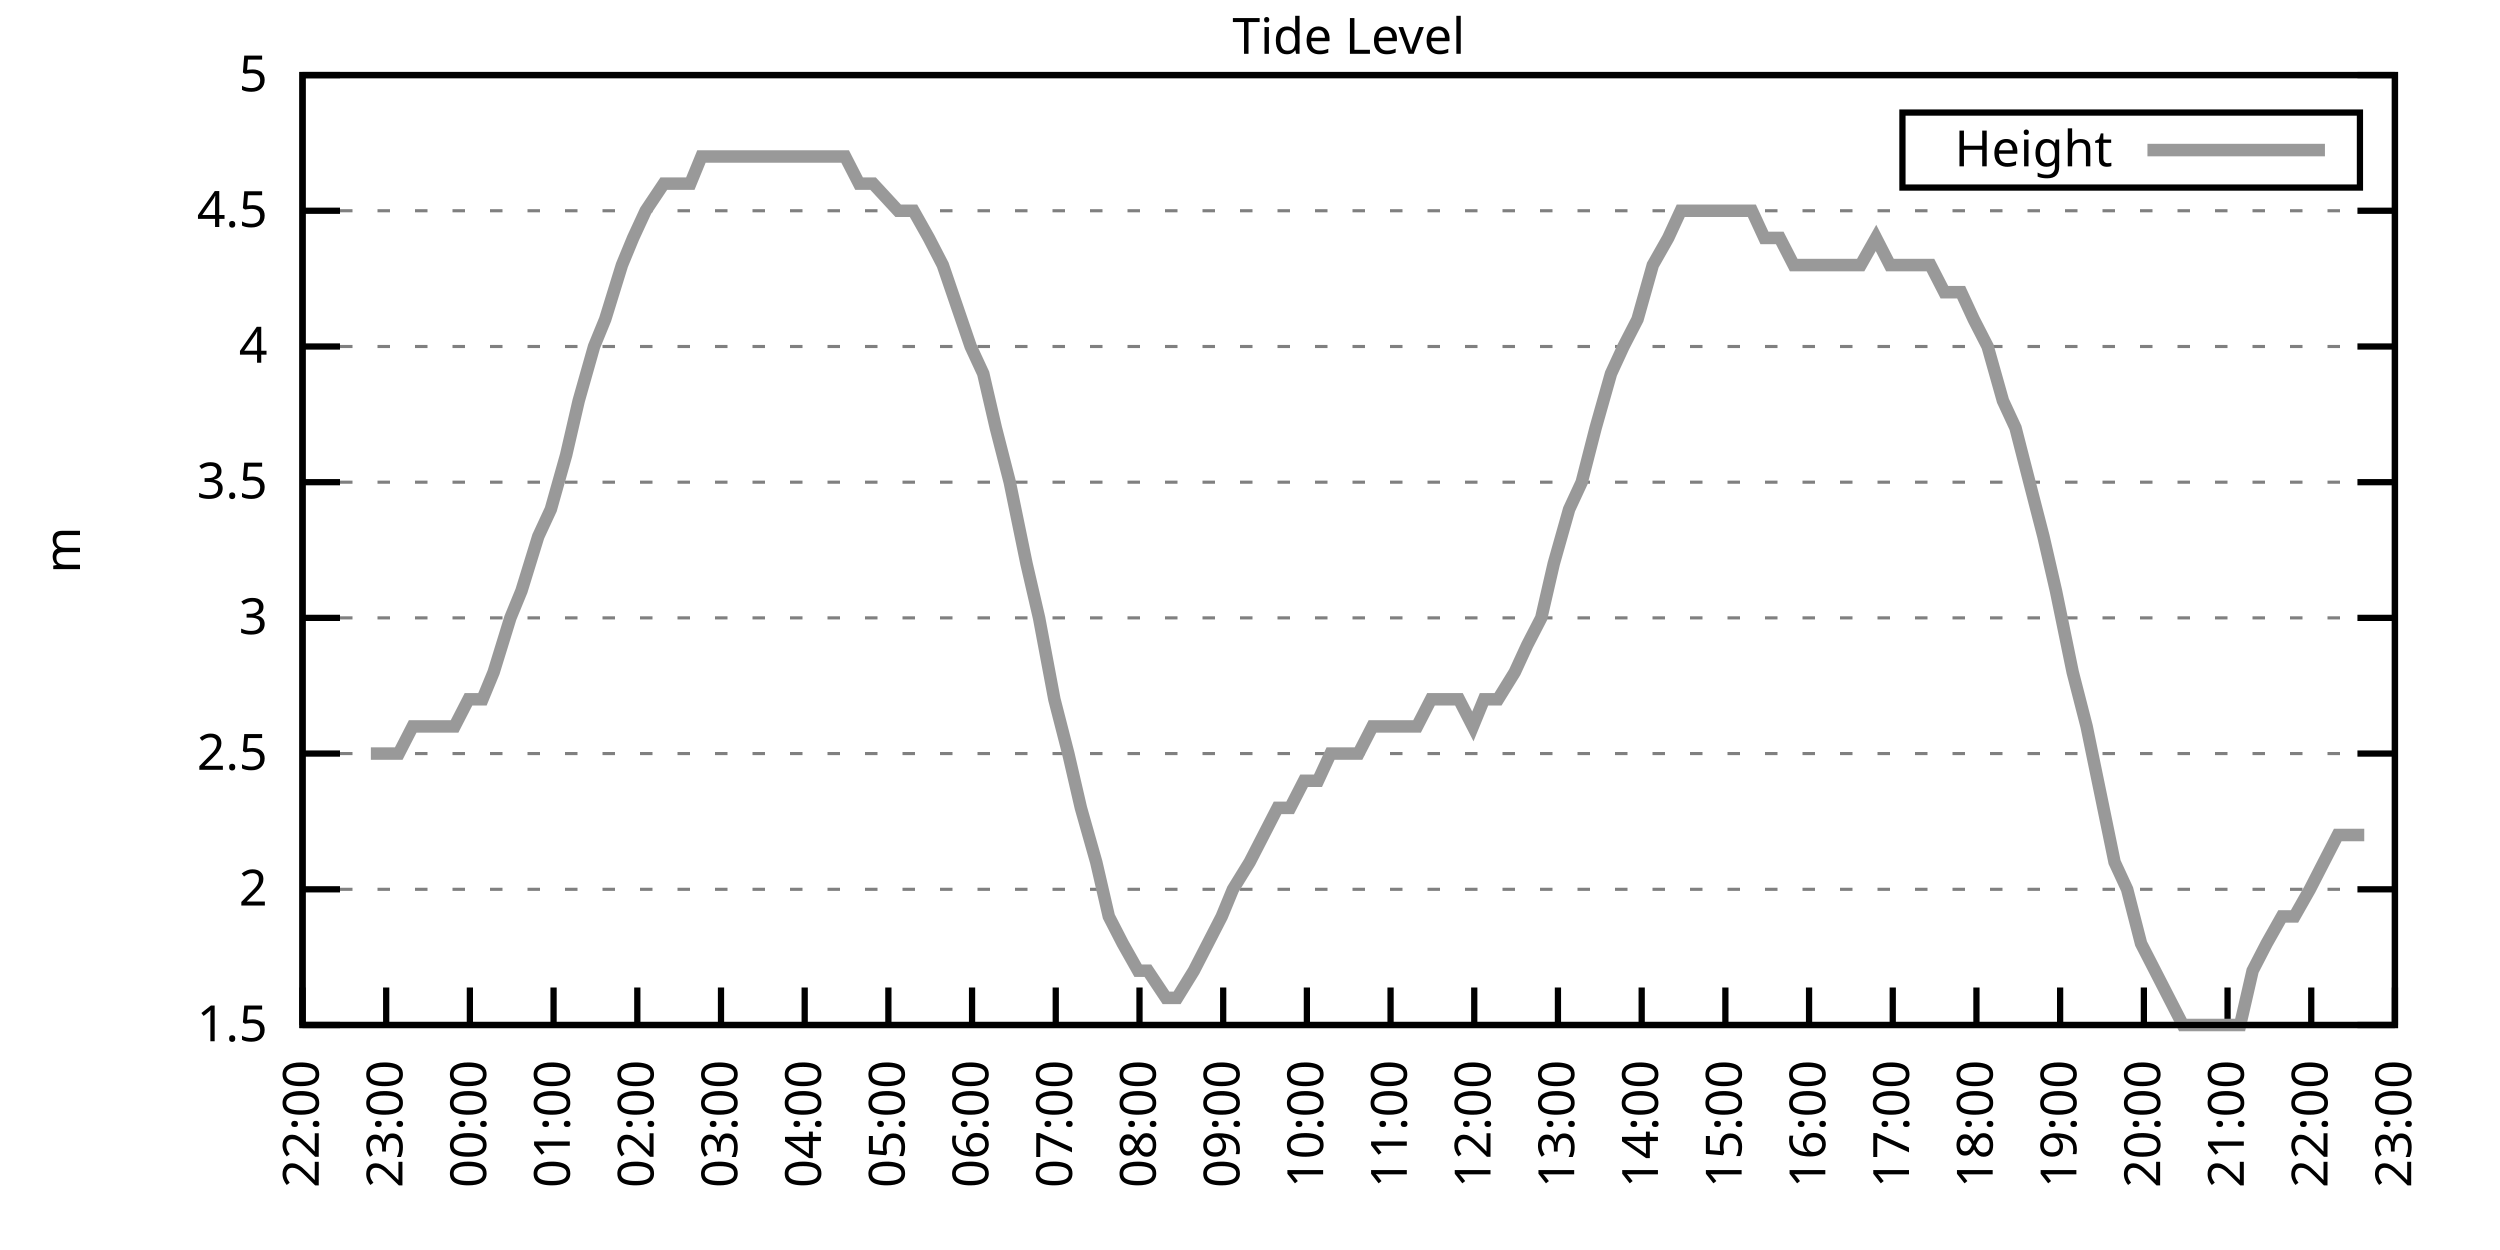
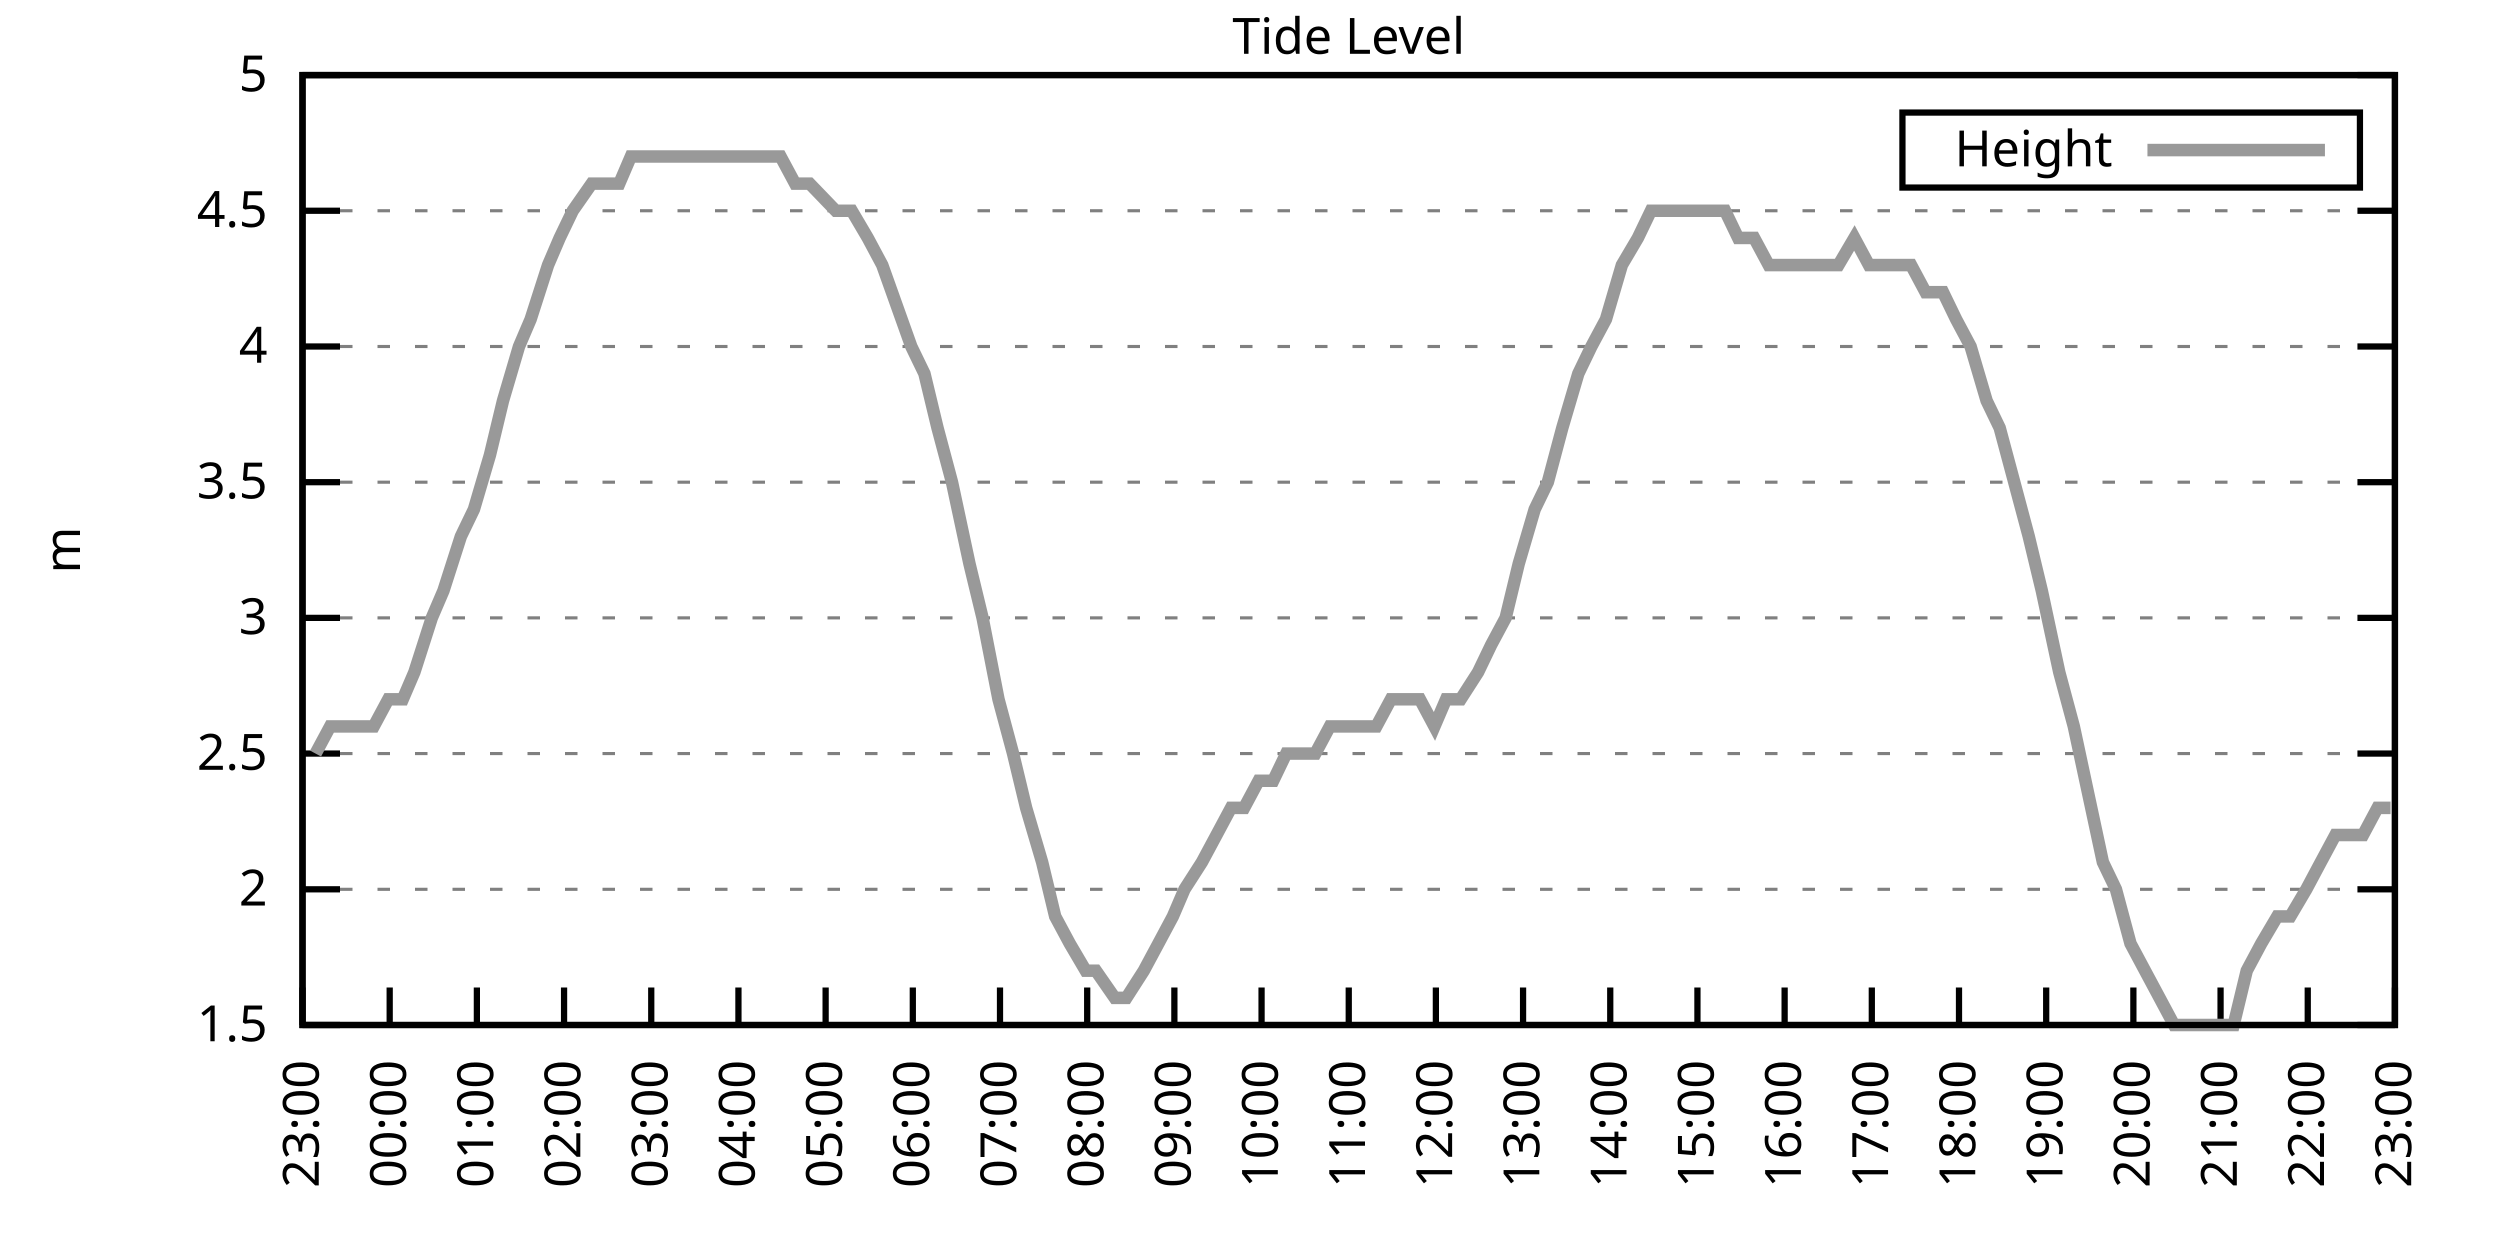
<svg xmlns="http://www.w3.org/2000/svg" xmlns:xlink="http://www.w3.org/1999/xlink" width="400" height="200" viewBox="0 0 400 200">
  <g id="gnuplot_canvas">
    <rect x="0" y="0" width="400" height="200" fill="none" />
    <defs>
      <circle id="gpDot" r="0.5" stroke-width="0.5" stroke="currentColor" />
      <path id="gpPt0" stroke-width="0.333" stroke="currentColor" d="M-1,0 h2 M0,-1 v2" />
      <path id="gpPt1" stroke-width="0.333" stroke="currentColor" d="M-1,-1 L1,1 M1,-1 L-1,1" />
      <path id="gpPt2" stroke-width="0.333" stroke="currentColor" d="M-1,0 L1,0 M0,-1 L0,1 M-1,-1 L1,1 M-1,1 L1,-1" />
      <rect id="gpPt3" stroke-width="0.333" stroke="currentColor" x="-1" y="-1" width="2" height="2" />
      <rect id="gpPt4" stroke-width="0.333" stroke="currentColor" fill="currentColor" x="-1" y="-1" width="2" height="2" />
      <circle id="gpPt5" stroke-width="0.333" stroke="currentColor" cx="0" cy="0" r="1" />
      <use xlink:href="#gpPt5" id="gpPt6" fill="currentColor" stroke="none" />
      <path id="gpPt7" stroke-width="0.333" stroke="currentColor" d="M0,-1.33 L-1.33,0.67 L1.33,0.67 z" />
      <use xlink:href="#gpPt7" id="gpPt8" fill="currentColor" stroke="none" />
      <use xlink:href="#gpPt7" id="gpPt9" stroke="currentColor" transform="rotate(180)" />
      <use xlink:href="#gpPt9" id="gpPt10" fill="currentColor" stroke="none" />
      <use xlink:href="#gpPt3" id="gpPt11" stroke="currentColor" transform="rotate(45)" />
      <use xlink:href="#gpPt11" id="gpPt12" fill="currentColor" stroke="none" />
      <path id="gpPt13" stroke-width="0.333" stroke="currentColor" d="M0,1.330 L1.265,0.411 L0.782,-1.067 L-0.782,-1.076 L-1.265,0.411 z" />
      <use xlink:href="#gpPt13" id="gpPt14" fill="currentColor" stroke="none" />
      <filter id="textbox" filterUnits="objectBoundingBox" x="0" y="0" height="1" width="1">
        <feFlood flood-color="white" flood-opacity="1" result="bgnd" />
        <feComposite in="SourceGraphic" in2="bgnd" operator="atop" />
      </filter>
      <filter id="greybox" filterUnits="objectBoundingBox" x="0" y="0" height="1" width="1">
        <feFlood flood-color="lightgrey" flood-opacity="1" result="grey" />
        <feComposite in="SourceGraphic" in2="grey" operator="atop" />
      </filter>
    </defs>
    <g fill="none" color="white" stroke="currentColor" stroke-width="1.00" stroke-linecap="butt" stroke-linejoin="miter">
</g>
    <g fill="none" color="black" stroke="currentColor" stroke-width="1.00" stroke-linecap="butt" stroke-linejoin="miter">
      <g stroke="none" shape-rendering="crispEdges">
        <polygon fill="rgb(255, 255, 255)" points="48.40,164.00 383.18,164.00 383.18,12.02 48.40,12.02 " />
      </g>
    </g>
    <g fill="none" color="black" stroke="currentColor" stroke-width="1.00" stroke-linecap="butt" stroke-linejoin="miter">
</g>
    <g fill="none" color="black" stroke="black" stroke-width="0.50" stroke-linecap="butt" stroke-linejoin="miter">
</g>
    <g fill="none" color="gray" stroke="currentColor" stroke-width="0.50" stroke-linecap="butt" stroke-linejoin="miter">
      <path stroke="gray" stroke-dasharray="2,4" class="gridline" d="M48.40,164.00 L383.19,164.00  " />
    </g>
    <g fill="none" color="gray" stroke="gray" stroke-width="1.00" stroke-linecap="butt" stroke-linejoin="miter">
</g>
    <g fill="none" color="black" stroke="currentColor" stroke-width="1.00" stroke-linecap="butt" stroke-linejoin="miter">
      <path stroke="black" d="M48.40,164.00 L54.40,164.00 M383.19,164.00 L377.19,164.00  " />
      <g transform="translate(42.80,166.60)" stroke="none" fill="black" font-family="Sans" font-size="8.00" text-anchor="end">
        <text>
          <tspan font-family="Sans"> 1.5</tspan>
        </text>
      </g>
    </g>
    <g fill="none" color="black" stroke="currentColor" stroke-width="1.00" stroke-linecap="butt" stroke-linejoin="miter">
</g>
    <g fill="none" color="black" stroke="black" stroke-width="0.50" stroke-linecap="butt" stroke-linejoin="miter">
</g>
    <g fill="none" color="gray" stroke="currentColor" stroke-width="0.50" stroke-linecap="butt" stroke-linejoin="miter">
      <path stroke="gray" stroke-dasharray="2,4" class="gridline" d="M48.40,142.29 L383.19,142.29  " />
    </g>
    <g fill="none" color="gray" stroke="gray" stroke-width="1.00" stroke-linecap="butt" stroke-linejoin="miter">
</g>
    <g fill="none" color="black" stroke="currentColor" stroke-width="1.00" stroke-linecap="butt" stroke-linejoin="miter">
      <path stroke="black" d="M48.40,142.29 L54.40,142.29 M383.19,142.29 L377.19,142.29  " />
      <g transform="translate(42.80,144.89)" stroke="none" fill="black" font-family="Sans" font-size="8.00" text-anchor="end">
        <text>
          <tspan font-family="Sans"> 2</tspan>
        </text>
      </g>
    </g>
    <g fill="none" color="black" stroke="currentColor" stroke-width="1.00" stroke-linecap="butt" stroke-linejoin="miter">
</g>
    <g fill="none" color="black" stroke="black" stroke-width="0.50" stroke-linecap="butt" stroke-linejoin="miter">
</g>
    <g fill="none" color="gray" stroke="currentColor" stroke-width="0.50" stroke-linecap="butt" stroke-linejoin="miter">
      <path stroke="gray" stroke-dasharray="2,4" class="gridline" d="M48.40,120.57 L383.19,120.57  " />
    </g>
    <g fill="none" color="gray" stroke="gray" stroke-width="1.00" stroke-linecap="butt" stroke-linejoin="miter">
</g>
    <g fill="none" color="black" stroke="currentColor" stroke-width="1.00" stroke-linecap="butt" stroke-linejoin="miter">
      <path stroke="black" d="M48.40,120.57 L54.40,120.57 M383.19,120.57 L377.19,120.57  " />
      <g transform="translate(42.80,123.17)" stroke="none" fill="black" font-family="Sans" font-size="8.00" text-anchor="end">
        <text>
          <tspan font-family="Sans"> 2.5</tspan>
        </text>
      </g>
    </g>
    <g fill="none" color="black" stroke="currentColor" stroke-width="1.00" stroke-linecap="butt" stroke-linejoin="miter">
</g>
    <g fill="none" color="black" stroke="black" stroke-width="0.50" stroke-linecap="butt" stroke-linejoin="miter">
</g>
    <g fill="none" color="gray" stroke="currentColor" stroke-width="0.50" stroke-linecap="butt" stroke-linejoin="miter">
      <path stroke="gray" stroke-dasharray="2,4" class="gridline" d="M48.40,98.86 L383.19,98.86  " />
    </g>
    <g fill="none" color="gray" stroke="gray" stroke-width="1.00" stroke-linecap="butt" stroke-linejoin="miter">
</g>
    <g fill="none" color="black" stroke="currentColor" stroke-width="1.00" stroke-linecap="butt" stroke-linejoin="miter">
      <path stroke="black" d="M48.40,98.86 L54.40,98.86 M383.19,98.86 L377.19,98.86  " />
      <g transform="translate(42.80,101.46)" stroke="none" fill="black" font-family="Sans" font-size="8.00" text-anchor="end">
        <text>
          <tspan font-family="Sans"> 3</tspan>
        </text>
      </g>
    </g>
    <g fill="none" color="black" stroke="currentColor" stroke-width="1.00" stroke-linecap="butt" stroke-linejoin="miter">
</g>
    <g fill="none" color="black" stroke="black" stroke-width="0.50" stroke-linecap="butt" stroke-linejoin="miter">
</g>
    <g fill="none" color="gray" stroke="currentColor" stroke-width="0.50" stroke-linecap="butt" stroke-linejoin="miter">
      <path stroke="gray" stroke-dasharray="2,4" class="gridline" d="M48.40,77.15 L383.19,77.15  " />
    </g>
    <g fill="none" color="gray" stroke="gray" stroke-width="1.00" stroke-linecap="butt" stroke-linejoin="miter">
</g>
    <g fill="none" color="black" stroke="currentColor" stroke-width="1.00" stroke-linecap="butt" stroke-linejoin="miter">
      <path stroke="black" d="M48.40,77.15 L54.40,77.15 M383.19,77.15 L377.19,77.15  " />
      <g transform="translate(42.80,79.75)" stroke="none" fill="black" font-family="Sans" font-size="8.00" text-anchor="end">
        <text>
          <tspan font-family="Sans"> 3.5</tspan>
        </text>
      </g>
    </g>
    <g fill="none" color="black" stroke="currentColor" stroke-width="1.00" stroke-linecap="butt" stroke-linejoin="miter">
</g>
    <g fill="none" color="black" stroke="black" stroke-width="0.50" stroke-linecap="butt" stroke-linejoin="miter">
</g>
    <g fill="none" color="gray" stroke="currentColor" stroke-width="0.50" stroke-linecap="butt" stroke-linejoin="miter">
      <path stroke="gray" stroke-dasharray="2,4" class="gridline" d="M48.40,55.44 L383.19,55.44  " />
    </g>
    <g fill="none" color="gray" stroke="gray" stroke-width="1.00" stroke-linecap="butt" stroke-linejoin="miter">
</g>
    <g fill="none" color="black" stroke="currentColor" stroke-width="1.00" stroke-linecap="butt" stroke-linejoin="miter">
      <path stroke="black" d="M48.40,55.44 L54.40,55.44 M383.19,55.44 L377.19,55.44  " />
      <g transform="translate(42.80,58.04)" stroke="none" fill="black" font-family="Sans" font-size="8.00" text-anchor="end">
        <text>
          <tspan font-family="Sans"> 4</tspan>
        </text>
      </g>
    </g>
    <g fill="none" color="black" stroke="currentColor" stroke-width="1.00" stroke-linecap="butt" stroke-linejoin="miter">
</g>
    <g fill="none" color="black" stroke="black" stroke-width="0.50" stroke-linecap="butt" stroke-linejoin="miter">
</g>
    <g fill="none" color="gray" stroke="currentColor" stroke-width="0.50" stroke-linecap="butt" stroke-linejoin="miter">
      <path stroke="gray" stroke-dasharray="2,4" class="gridline" d="M48.40,33.72 L383.19,33.72  " />
    </g>
    <g fill="none" color="gray" stroke="gray" stroke-width="1.00" stroke-linecap="butt" stroke-linejoin="miter">
</g>
    <g fill="none" color="black" stroke="currentColor" stroke-width="1.00" stroke-linecap="butt" stroke-linejoin="miter">
      <path stroke="black" d="M48.40,33.72 L54.40,33.72 M383.19,33.72 L377.19,33.72  " />
      <g transform="translate(42.80,36.32)" stroke="none" fill="black" font-family="Sans" font-size="8.00" text-anchor="end">
        <text>
          <tspan font-family="Sans"> 4.5</tspan>
        </text>
      </g>
    </g>
    <g fill="none" color="black" stroke="currentColor" stroke-width="1.00" stroke-linecap="butt" stroke-linejoin="miter">
</g>
    <g fill="none" color="black" stroke="black" stroke-width="0.50" stroke-linecap="butt" stroke-linejoin="miter">
</g>
    <g fill="none" color="gray" stroke="currentColor" stroke-width="0.50" stroke-linecap="butt" stroke-linejoin="miter">
      <path stroke="gray" stroke-dasharray="2,4" class="gridline" d="M48.40,12.01 L383.19,12.01  " />
    </g>
    <g fill="none" color="gray" stroke="gray" stroke-width="1.00" stroke-linecap="butt" stroke-linejoin="miter">
</g>
    <g fill="none" color="black" stroke="currentColor" stroke-width="1.00" stroke-linecap="butt" stroke-linejoin="miter">
      <path stroke="black" d="M48.40,12.01 L54.40,12.01 M383.19,12.01 L377.19,12.01  " />
      <g transform="translate(42.80,14.61)" stroke="none" fill="black" font-family="Sans" font-size="8.00" text-anchor="end">
        <text>
          <tspan font-family="Sans"> 5</tspan>
        </text>
      </g>
    </g>
    <g fill="none" color="black" stroke="currentColor" stroke-width="1.00" stroke-linecap="butt" stroke-linejoin="miter">
      <path stroke="black" d="M48.40,164.00 L48.40,158.00  " />
      <g transform="translate(51.00,169.60) rotate(270.00)" stroke="none" fill="black" font-family="Sans" font-size="8.00" text-anchor="end">
        <text>
-           <tspan font-family="Sans">22:00</tspan>
-         </text>
-       </g>
-     </g>
-     <g fill="none" color="black" stroke="currentColor" stroke-width="1.00" stroke-linecap="butt" stroke-linejoin="miter">
-       <path stroke="black" d="M61.79,164.00 L61.79,158.00  " />
-       <g transform="translate(64.39,169.60) rotate(270.00)" stroke="none" fill="black" font-family="Sans" font-size="8.00" text-anchor="end">
-         <text>
          <tspan font-family="Sans">23:00</tspan>
        </text>
      </g>
    </g>
    <g fill="none" color="black" stroke="currentColor" stroke-width="1.00" stroke-linecap="butt" stroke-linejoin="miter">
-       <path stroke="black" d="M75.18,164.00 L75.18,158.00  " />
-       <g transform="translate(77.78,169.60) rotate(270.00)" stroke="none" fill="black" font-family="Sans" font-size="8.00" text-anchor="end">
+       <path stroke="black" d="M62.35,164.00 L62.35,158.00  " />
+       <g transform="translate(64.95,169.60) rotate(270.00)" stroke="none" fill="black" font-family="Sans" font-size="8.00" text-anchor="end">
        <text>
          <tspan font-family="Sans">00:00</tspan>
        </text>
      </g>
    </g>
    <g fill="none" color="black" stroke="currentColor" stroke-width="1.00" stroke-linecap="butt" stroke-linejoin="miter">
-       <path stroke="black" d="M88.57,164.00 L88.57,158.00  " />
-       <g transform="translate(91.17,169.60) rotate(270.00)" stroke="none" fill="black" font-family="Sans" font-size="8.00" text-anchor="end">
+       <path stroke="black" d="M76.30,164.00 L76.30,158.00  " />
+       <g transform="translate(78.90,169.60) rotate(270.00)" stroke="none" fill="black" font-family="Sans" font-size="8.00" text-anchor="end">
        <text>
          <tspan font-family="Sans">01:00</tspan>
        </text>
      </g>
    </g>
    <g fill="none" color="black" stroke="currentColor" stroke-width="1.00" stroke-linecap="butt" stroke-linejoin="miter">
-       <path stroke="black" d="M101.97,164.00 L101.97,158.00  " />
-       <g transform="translate(104.57,169.60) rotate(270.00)" stroke="none" fill="black" font-family="Sans" font-size="8.00" text-anchor="end">
+       <path stroke="black" d="M90.25,164.00 L90.25,158.00  " />
+       <g transform="translate(92.85,169.60) rotate(270.00)" stroke="none" fill="black" font-family="Sans" font-size="8.00" text-anchor="end">
        <text>
          <tspan font-family="Sans">02:00</tspan>
        </text>
      </g>
    </g>
    <g fill="none" color="black" stroke="currentColor" stroke-width="1.00" stroke-linecap="butt" stroke-linejoin="miter">
-       <path stroke="black" d="M115.36,164.00 L115.36,158.00  " />
-       <g transform="translate(117.96,169.60) rotate(270.00)" stroke="none" fill="black" font-family="Sans" font-size="8.00" text-anchor="end">
+       <path stroke="black" d="M104.20,164.00 L104.20,158.00  " />
+       <g transform="translate(106.80,169.60) rotate(270.00)" stroke="none" fill="black" font-family="Sans" font-size="8.00" text-anchor="end">
        <text>
          <tspan font-family="Sans">03:00</tspan>
        </text>
      </g>
    </g>
    <g fill="none" color="black" stroke="currentColor" stroke-width="1.00" stroke-linecap="butt" stroke-linejoin="miter">
-       <path stroke="black" d="M128.75,164.00 L128.75,158.00  " />
-       <g transform="translate(131.35,169.60) rotate(270.00)" stroke="none" fill="black" font-family="Sans" font-size="8.00" text-anchor="end">
+       <path stroke="black" d="M118.15,164.00 L118.15,158.00  " />
+       <g transform="translate(120.75,169.60) rotate(270.00)" stroke="none" fill="black" font-family="Sans" font-size="8.00" text-anchor="end">
        <text>
          <tspan font-family="Sans">04:00</tspan>
        </text>
      </g>
    </g>
    <g fill="none" color="black" stroke="currentColor" stroke-width="1.00" stroke-linecap="butt" stroke-linejoin="miter">
-       <path stroke="black" d="M142.14,164.00 L142.14,158.00  " />
-       <g transform="translate(144.74,169.60) rotate(270.00)" stroke="none" fill="black" font-family="Sans" font-size="8.00" text-anchor="end">
+       <path stroke="black" d="M132.10,164.00 L132.10,158.00  " />
+       <g transform="translate(134.70,169.60) rotate(270.00)" stroke="none" fill="black" font-family="Sans" font-size="8.00" text-anchor="end">
        <text>
          <tspan font-family="Sans">05:00</tspan>
        </text>
      </g>
    </g>
    <g fill="none" color="black" stroke="currentColor" stroke-width="1.00" stroke-linecap="butt" stroke-linejoin="miter">
-       <path stroke="black" d="M155.53,164.00 L155.53,158.00  " />
-       <g transform="translate(158.13,169.60) rotate(270.00)" stroke="none" fill="black" font-family="Sans" font-size="8.00" text-anchor="end">
+       <path stroke="black" d="M146.05,164.00 L146.05,158.00  " />
+       <g transform="translate(148.65,169.60) rotate(270.00)" stroke="none" fill="black" font-family="Sans" font-size="8.00" text-anchor="end">
        <text>
          <tspan font-family="Sans">06:00</tspan>
        </text>
      </g>
    </g>
    <g fill="none" color="black" stroke="currentColor" stroke-width="1.00" stroke-linecap="butt" stroke-linejoin="miter">
-       <path stroke="black" d="M168.92,164.00 L168.92,158.00  " />
-       <g transform="translate(171.52,169.60) rotate(270.00)" stroke="none" fill="black" font-family="Sans" font-size="8.00" text-anchor="end">
+       <path stroke="black" d="M160.00,164.00 L160.00,158.00  " />
+       <g transform="translate(162.60,169.60) rotate(270.00)" stroke="none" fill="black" font-family="Sans" font-size="8.00" text-anchor="end">
        <text>
          <tspan font-family="Sans">07:00</tspan>
        </text>
      </g>
    </g>
    <g fill="none" color="black" stroke="currentColor" stroke-width="1.00" stroke-linecap="butt" stroke-linejoin="miter">
-       <path stroke="black" d="M182.32,164.00 L182.32,158.00  " />
-       <g transform="translate(184.92,169.60) rotate(270.00)" stroke="none" fill="black" font-family="Sans" font-size="8.00" text-anchor="end">
+       <path stroke="black" d="M173.95,164.00 L173.95,158.00  " />
+       <g transform="translate(176.55,169.60) rotate(270.00)" stroke="none" fill="black" font-family="Sans" font-size="8.00" text-anchor="end">
        <text>
          <tspan font-family="Sans">08:00</tspan>
        </text>
      </g>
    </g>
    <g fill="none" color="black" stroke="currentColor" stroke-width="1.00" stroke-linecap="butt" stroke-linejoin="miter">
-       <path stroke="black" d="M195.71,164.00 L195.71,158.00  " />
-       <g transform="translate(198.31,169.60) rotate(270.00)" stroke="none" fill="black" font-family="Sans" font-size="8.00" text-anchor="end">
+       <path stroke="black" d="M187.90,164.00 L187.90,158.00  " />
+       <g transform="translate(190.50,169.60) rotate(270.00)" stroke="none" fill="black" font-family="Sans" font-size="8.00" text-anchor="end">
        <text>
          <tspan font-family="Sans">09:00</tspan>
        </text>
      </g>
    </g>
    <g fill="none" color="black" stroke="currentColor" stroke-width="1.00" stroke-linecap="butt" stroke-linejoin="miter">
-       <path stroke="black" d="M209.10,164.00 L209.10,158.00  " />
-       <g transform="translate(211.70,169.60) rotate(270.00)" stroke="none" fill="black" font-family="Sans" font-size="8.00" text-anchor="end">
+       <path stroke="black" d="M201.85,164.00 L201.85,158.00  " />
+       <g transform="translate(204.45,169.60) rotate(270.00)" stroke="none" fill="black" font-family="Sans" font-size="8.00" text-anchor="end">
        <text>
          <tspan font-family="Sans">10:00</tspan>
        </text>
      </g>
    </g>
    <g fill="none" color="black" stroke="currentColor" stroke-width="1.00" stroke-linecap="butt" stroke-linejoin="miter">
-       <path stroke="black" d="M222.49,164.00 L222.49,158.00  " />
-       <g transform="translate(225.09,169.60) rotate(270.00)" stroke="none" fill="black" font-family="Sans" font-size="8.00" text-anchor="end">
+       <path stroke="black" d="M215.80,164.00 L215.80,158.00  " />
+       <g transform="translate(218.40,169.60) rotate(270.00)" stroke="none" fill="black" font-family="Sans" font-size="8.00" text-anchor="end">
        <text>
          <tspan font-family="Sans">11:00</tspan>
        </text>
      </g>
    </g>
    <g fill="none" color="black" stroke="currentColor" stroke-width="1.00" stroke-linecap="butt" stroke-linejoin="miter">
-       <path stroke="black" d="M235.88,164.00 L235.88,158.00  " />
-       <g transform="translate(238.48,169.60) rotate(270.00)" stroke="none" fill="black" font-family="Sans" font-size="8.00" text-anchor="end">
+       <path stroke="black" d="M229.74,164.00 L229.74,158.00  " />
+       <g transform="translate(232.34,169.60) rotate(270.00)" stroke="none" fill="black" font-family="Sans" font-size="8.00" text-anchor="end">
        <text>
          <tspan font-family="Sans">12:00</tspan>
        </text>
      </g>
    </g>
    <g fill="none" color="black" stroke="currentColor" stroke-width="1.00" stroke-linecap="butt" stroke-linejoin="miter">
-       <path stroke="black" d="M249.27,164.00 L249.27,158.00  " />
-       <g transform="translate(251.87,169.60) rotate(270.00)" stroke="none" fill="black" font-family="Sans" font-size="8.00" text-anchor="end">
+       <path stroke="black" d="M243.69,164.00 L243.69,158.00  " />
+       <g transform="translate(246.29,169.60) rotate(270.00)" stroke="none" fill="black" font-family="Sans" font-size="8.00" text-anchor="end">
        <text>
          <tspan font-family="Sans">13:00</tspan>
        </text>
      </g>
    </g>
    <g fill="none" color="black" stroke="currentColor" stroke-width="1.00" stroke-linecap="butt" stroke-linejoin="miter">
-       <path stroke="black" d="M262.67,164.00 L262.67,158.00  " />
-       <g transform="translate(265.27,169.60) rotate(270.00)" stroke="none" fill="black" font-family="Sans" font-size="8.00" text-anchor="end">
+       <path stroke="black" d="M257.64,164.00 L257.64,158.00  " />
+       <g transform="translate(260.24,169.60) rotate(270.00)" stroke="none" fill="black" font-family="Sans" font-size="8.00" text-anchor="end">
        <text>
          <tspan font-family="Sans">14:00</tspan>
        </text>
      </g>
    </g>
    <g fill="none" color="black" stroke="currentColor" stroke-width="1.00" stroke-linecap="butt" stroke-linejoin="miter">
-       <path stroke="black" d="M276.06,164.00 L276.06,158.00  " />
-       <g transform="translate(278.66,169.60) rotate(270.00)" stroke="none" fill="black" font-family="Sans" font-size="8.00" text-anchor="end">
+       <path stroke="black" d="M271.59,164.00 L271.59,158.00  " />
+       <g transform="translate(274.19,169.60) rotate(270.00)" stroke="none" fill="black" font-family="Sans" font-size="8.00" text-anchor="end">
        <text>
          <tspan font-family="Sans">15:00</tspan>
        </text>
      </g>
    </g>
    <g fill="none" color="black" stroke="currentColor" stroke-width="1.00" stroke-linecap="butt" stroke-linejoin="miter">
-       <path stroke="black" d="M289.45,164.00 L289.45,158.00  " />
-       <g transform="translate(292.05,169.60) rotate(270.00)" stroke="none" fill="black" font-family="Sans" font-size="8.00" text-anchor="end">
+       <path stroke="black" d="M285.54,164.00 L285.54,158.00  " />
+       <g transform="translate(288.14,169.60) rotate(270.00)" stroke="none" fill="black" font-family="Sans" font-size="8.00" text-anchor="end">
        <text>
          <tspan font-family="Sans">16:00</tspan>
        </text>
      </g>
    </g>
    <g fill="none" color="black" stroke="currentColor" stroke-width="1.00" stroke-linecap="butt" stroke-linejoin="miter">
-       <path stroke="black" d="M302.84,164.00 L302.84,158.00  " />
-       <g transform="translate(305.44,169.60) rotate(270.00)" stroke="none" fill="black" font-family="Sans" font-size="8.00" text-anchor="end">
+       <path stroke="black" d="M299.49,164.00 L299.49,158.00  " />
+       <g transform="translate(302.09,169.60) rotate(270.00)" stroke="none" fill="black" font-family="Sans" font-size="8.00" text-anchor="end">
        <text>
          <tspan font-family="Sans">17:00</tspan>
        </text>
      </g>
    </g>
    <g fill="none" color="black" stroke="currentColor" stroke-width="1.00" stroke-linecap="butt" stroke-linejoin="miter">
-       <path stroke="black" d="M316.23,164.00 L316.23,158.00  " />
-       <g transform="translate(318.83,169.60) rotate(270.00)" stroke="none" fill="black" font-family="Sans" font-size="8.00" text-anchor="end">
+       <path stroke="black" d="M313.44,164.00 L313.44,158.00  " />
+       <g transform="translate(316.04,169.60) rotate(270.00)" stroke="none" fill="black" font-family="Sans" font-size="8.00" text-anchor="end">
        <text>
          <tspan font-family="Sans">18:00</tspan>
        </text>
      </g>
    </g>
    <g fill="none" color="black" stroke="currentColor" stroke-width="1.00" stroke-linecap="butt" stroke-linejoin="miter">
-       <path stroke="black" d="M329.62,164.00 L329.62,158.00  " />
-       <g transform="translate(332.22,169.60) rotate(270.00)" stroke="none" fill="black" font-family="Sans" font-size="8.00" text-anchor="end">
+       <path stroke="black" d="M327.39,164.00 L327.39,158.00  " />
+       <g transform="translate(329.99,169.60) rotate(270.00)" stroke="none" fill="black" font-family="Sans" font-size="8.00" text-anchor="end">
        <text>
          <tspan font-family="Sans">19:00</tspan>
        </text>
      </g>
    </g>
    <g fill="none" color="black" stroke="currentColor" stroke-width="1.00" stroke-linecap="butt" stroke-linejoin="miter">
-       <path stroke="black" d="M343.02,164.00 L343.02,158.00  " />
-       <g transform="translate(345.62,169.60) rotate(270.00)" stroke="none" fill="black" font-family="Sans" font-size="8.00" text-anchor="end">
+       <path stroke="black" d="M341.34,164.00 L341.34,158.00  " />
+       <g transform="translate(343.94,169.60) rotate(270.00)" stroke="none" fill="black" font-family="Sans" font-size="8.00" text-anchor="end">
        <text>
          <tspan font-family="Sans">20:00</tspan>
        </text>
      </g>
    </g>
    <g fill="none" color="black" stroke="currentColor" stroke-width="1.00" stroke-linecap="butt" stroke-linejoin="miter">
-       <path stroke="black" d="M356.41,164.00 L356.41,158.00  " />
-       <g transform="translate(359.01,169.60) rotate(270.00)" stroke="none" fill="black" font-family="Sans" font-size="8.00" text-anchor="end">
+       <path stroke="black" d="M355.29,164.00 L355.29,158.00  " />
+       <g transform="translate(357.89,169.60) rotate(270.00)" stroke="none" fill="black" font-family="Sans" font-size="8.00" text-anchor="end">
        <text>
          <tspan font-family="Sans">21:00</tspan>
        </text>
      </g>
    </g>
    <g fill="none" color="black" stroke="currentColor" stroke-width="1.00" stroke-linecap="butt" stroke-linejoin="miter">
-       <path stroke="black" d="M369.80,164.00 L369.80,158.00  " />
-       <g transform="translate(372.40,169.60) rotate(270.00)" stroke="none" fill="black" font-family="Sans" font-size="8.00" text-anchor="end">
+       <path stroke="black" d="M369.24,164.00 L369.24,158.00  " />
+       <g transform="translate(371.84,169.60) rotate(270.00)" stroke="none" fill="black" font-family="Sans" font-size="8.00" text-anchor="end">
        <text>
          <tspan font-family="Sans">22:00</tspan>
        </text>
      </g>
    </g>
    <g fill="none" color="black" stroke="currentColor" stroke-width="1.00" stroke-linecap="butt" stroke-linejoin="miter">
      <path stroke="black" d="M383.19,164.00 L383.19,158.00  " />
      <g transform="translate(385.79,169.60) rotate(270.00)" stroke="none" fill="black" font-family="Sans" font-size="8.00" text-anchor="end">
        <text>
          <tspan font-family="Sans">23:00</tspan>
        </text>
      </g>
    </g>
    <g fill="none" color="black" stroke="currentColor" stroke-width="1.00" stroke-linecap="butt" stroke-linejoin="miter">
</g>
    <g fill="none" color="black" stroke="currentColor" stroke-width="1.00" stroke-linecap="butt" stroke-linejoin="miter">
      <path stroke="black" d="M48.40,12.01 L48.40,164.00 L383.19,164.00 L383.19,12.01 L48.40,12.01 Z  " />
    </g>
    <g fill="none" color="black" stroke="currentColor" stroke-width="1.00" stroke-linecap="butt" stroke-linejoin="miter">
</g>
    <g fill="none" color="black" stroke="currentColor" stroke-width="1.00" stroke-linecap="butt" stroke-linejoin="miter">
      <path stroke="black" d="M304.39,30.01 L304.39,18.01 L377.59,18.01 L377.59,30.01 L304.39,30.01 Z  " />
    </g>
    <g id="Tide_level_plot_1">
      <g fill="none" color="white" stroke="black" stroke-width="2.00" stroke-linecap="butt" stroke-linejoin="miter">
</g>
      <g fill="none" color="black" stroke="currentColor" stroke-width="2.00" stroke-linecap="butt" stroke-linejoin="miter">
        <g transform="translate(337.99,26.61)" stroke="none" fill="black" font-family="Sans" font-size="8.00" text-anchor="end">
          <text>
            <tspan font-family="Sans">Height</tspan>
          </text>
        </g>
      </g>
      <g fill="none" color="black" stroke="currentColor" stroke-width="2.00" stroke-linecap="butt" stroke-linejoin="miter">
-         <path stroke="rgb(153, 153, 153)" d="M343.59,24.01 L371.99,24.01 M59.34,120.57 L61.35,120.57 L63.80,120.57 L66.03,116.23 L68.26,116.23 L70.05,116.23   L72.73,116.23 L74.96,111.89 L77.19,111.89 L78.98,107.55 L81.66,98.86 L83.44,94.52 L86.12,85.83 L88.13,81.49   L90.58,72.81 L92.59,64.12 L95.05,55.44 L96.83,51.09 L99.51,42.41 L101.30,38.07 L103.31,33.72 L106.21,29.38   L108.22,29.38 L110.45,29.38 L112.23,25.04 L114.91,25.04 L117.14,25.04 L119.60,25.04 L121.83,25.04 L124.06,25.04   L125.85,25.04 L128.53,25.04 L130.31,25.04 L132.77,25.04 L135.22,25.04 L137.45,29.38 L139.69,29.38 L143.70,33.72   L146.16,33.72 L148.61,38.07 L150.85,42.41 L155.31,55.44 L157.32,59.78 L159.33,68.46 L161.56,77.15 L164.24,90.18   L166.25,98.86 L168.70,111.89 L170.93,120.57 L172.94,129.26 L175.40,137.94 L177.41,146.63 L179.64,150.97 L182.09,155.31   L183.66,155.31 L186.56,159.66 L188.34,159.66 L191.02,155.31 L193.25,150.97 L195.48,146.63 L197.27,142.29 L199.95,137.94   L202.18,133.60 L204.41,129.26 L206.42,129.26 L208.65,124.92 L210.88,124.92 L212.89,120.57 L215.13,120.57 L217.36,120.57   L219.59,116.23 L222.27,116.23 L224.50,116.23 L226.73,116.23 L228.96,111.89 L231.20,111.89 L233.43,111.89 L235.66,116.23   L237.44,111.89 L239.68,111.89 L242.36,107.55 L244.36,103.20 L246.60,98.86 L248.60,90.18 L251.06,81.49 L253.07,77.15   L255.30,68.46 L257.76,59.78 L259.76,55.44 L262.00,51.09 L264.45,42.41 L266.91,38.07 L268.92,33.72 L270.92,33.72   L273.60,33.72 L275.83,33.72 L278.07,33.72 L280.30,33.72 L282.31,38.07 L284.76,38.07 L286.99,42.41 L289.00,42.41   L291.23,42.41 L293.69,42.41 L295.70,42.41 L297.71,42.41 L300.16,38.07 L302.39,42.41 L304.63,42.41 L306.86,42.41   L308.87,42.41 L311.10,46.75 L313.78,46.75 L315.79,51.09 L318.02,55.44 L320.47,64.12 L322.48,68.46 L324.71,77.15   L326.95,85.83 L328.95,94.52 L331.63,107.55 L333.86,116.23 L335.65,124.92 L338.33,137.94 L340.34,142.29 L342.57,150.97   L344.80,155.31 L347.03,159.66 L349.26,164.00 L351.50,164.00 L353.51,164.00 L356.18,164.00 L358.42,164.00 L360.42,155.31   L362.66,150.97 L365.11,146.63 L367.12,146.63 L369.58,142.29 L371.81,137.94 L374.04,133.60 L375.82,133.60 L378.28,133.60    " />
+         <path stroke="rgb(153, 153, 153)" d="M343.59,24.01 L371.99,24.01 M50.49,120.57 L52.82,116.23 L55.14,116.23 L57.00,116.23 L59.79,116.23 L62.12,111.89   L64.44,111.89 L66.30,107.55 L69.09,98.86 L70.95,94.52 L73.74,85.83 L75.83,81.49 L78.39,72.81 L80.48,64.12   L83.04,55.44 L84.90,51.09 L87.69,42.41 L89.55,38.07 L91.64,33.72 L94.67,29.38 L96.76,29.38 L99.08,29.38   L100.94,25.04 L103.73,25.04 L106.06,25.04 L108.62,25.04 L110.94,25.04 L113.27,25.04 L115.13,25.04 L117.92,25.04   L119.78,25.04 L122.33,25.04 L124.89,25.04 L127.22,29.38 L129.54,29.38 L133.72,33.72 L136.28,33.72 L138.84,38.07   L141.16,42.41 L145.81,55.44 L147.91,59.78 L150.00,68.46 L152.32,77.15 L155.11,90.18 L157.21,98.86 L159.76,111.89   L162.09,120.57 L164.18,129.26 L166.74,137.94 L168.83,146.63 L171.16,150.97 L173.71,155.31 L175.34,155.31 L178.36,159.66   L180.22,159.66 L183.01,155.31 L185.34,150.97 L187.66,146.63 L189.52,142.29 L192.31,137.94 L194.64,133.60 L196.96,129.26   L199.06,129.26 L201.38,124.92 L203.71,124.92 L205.80,120.57 L208.12,120.57 L210.45,120.57 L212.77,116.23 L215.56,116.23   L217.89,116.23 L220.21,116.23 L222.54,111.89 L224.86,111.89 L227.19,111.89 L229.51,116.23 L231.37,111.89 L233.70,111.89   L236.49,107.55 L238.58,103.20 L240.90,98.86 L243.00,90.18 L245.55,81.49 L247.65,77.15 L249.97,68.46 L252.53,59.78   L254.62,55.44 L256.95,51.09 L259.50,42.41 L262.06,38.07 L264.15,33.72 L266.25,33.72 L269.04,33.72 L271.36,33.72   L273.69,33.72 L276.01,33.72 L278.10,38.07 L280.66,38.07 L282.99,42.41 L285.08,42.41 L287.40,42.41 L289.96,42.41   L292.05,42.41 L294.15,42.41 L296.70,38.07 L299.03,42.41 L301.35,42.41 L303.68,42.41 L305.77,42.41 L308.09,46.75   L310.88,46.75 L312.98,51.09 L315.30,55.44 L317.86,64.12 L319.95,68.46 L322.28,77.15 L324.60,85.83 L326.69,94.52   L329.48,107.55 L331.81,116.23 L333.67,124.92 L336.46,137.94 L338.55,142.29 L340.88,150.97 L343.20,155.31 L345.53,159.66   L347.85,164.00 L350.18,164.00 L352.27,164.00 L355.06,164.00 L357.38,164.00 L359.48,155.31 L361.80,150.97 L364.36,146.63   L366.45,146.63 L369.01,142.29 L371.33,137.94 L373.66,133.60 L375.52,133.60 L378.08,133.60 L380.40,129.26 L382.49,129.26    " />
      </g>
    </g>
    <g fill="none" color="black" stroke="currentColor" stroke-width="2.00" stroke-linecap="butt" stroke-linejoin="miter">
</g>
    <g fill="none" color="black" stroke="black" stroke-width="1.00" stroke-linecap="butt" stroke-linejoin="miter">
</g>
    <g fill="none" color="black" stroke="currentColor" stroke-width="1.00" stroke-linecap="butt" stroke-linejoin="miter">
      <path stroke="black" d="M48.40,12.01 L48.40,164.00 L383.19,164.00 L383.19,12.01 L48.40,12.01 Z  " />
      <g transform="translate(12.80,88.01) rotate(270.00)" stroke="none" fill="black" font-family="Sans" font-size="8.00" text-anchor="middle">
        <text>
          <tspan font-family="Sans">m</tspan>
        </text>
      </g>
    </g>
    <g fill="none" color="black" stroke="currentColor" stroke-width="1.00" stroke-linecap="butt" stroke-linejoin="miter">
</g>
    <g fill="none" color="black" stroke="currentColor" stroke-width="1.00" stroke-linecap="butt" stroke-linejoin="miter">
      <g transform="translate(215.79,8.61)" stroke="none" fill="black" font-family="Sans" font-size="8.00" text-anchor="middle">
        <text>
          <tspan font-family="Sans">Tide Level</tspan>
        </text>
      </g>
    </g>
    <g fill="none" color="black" stroke="currentColor" stroke-width="1.00" stroke-linecap="butt" stroke-linejoin="miter">
</g>
  </g>
</svg>
